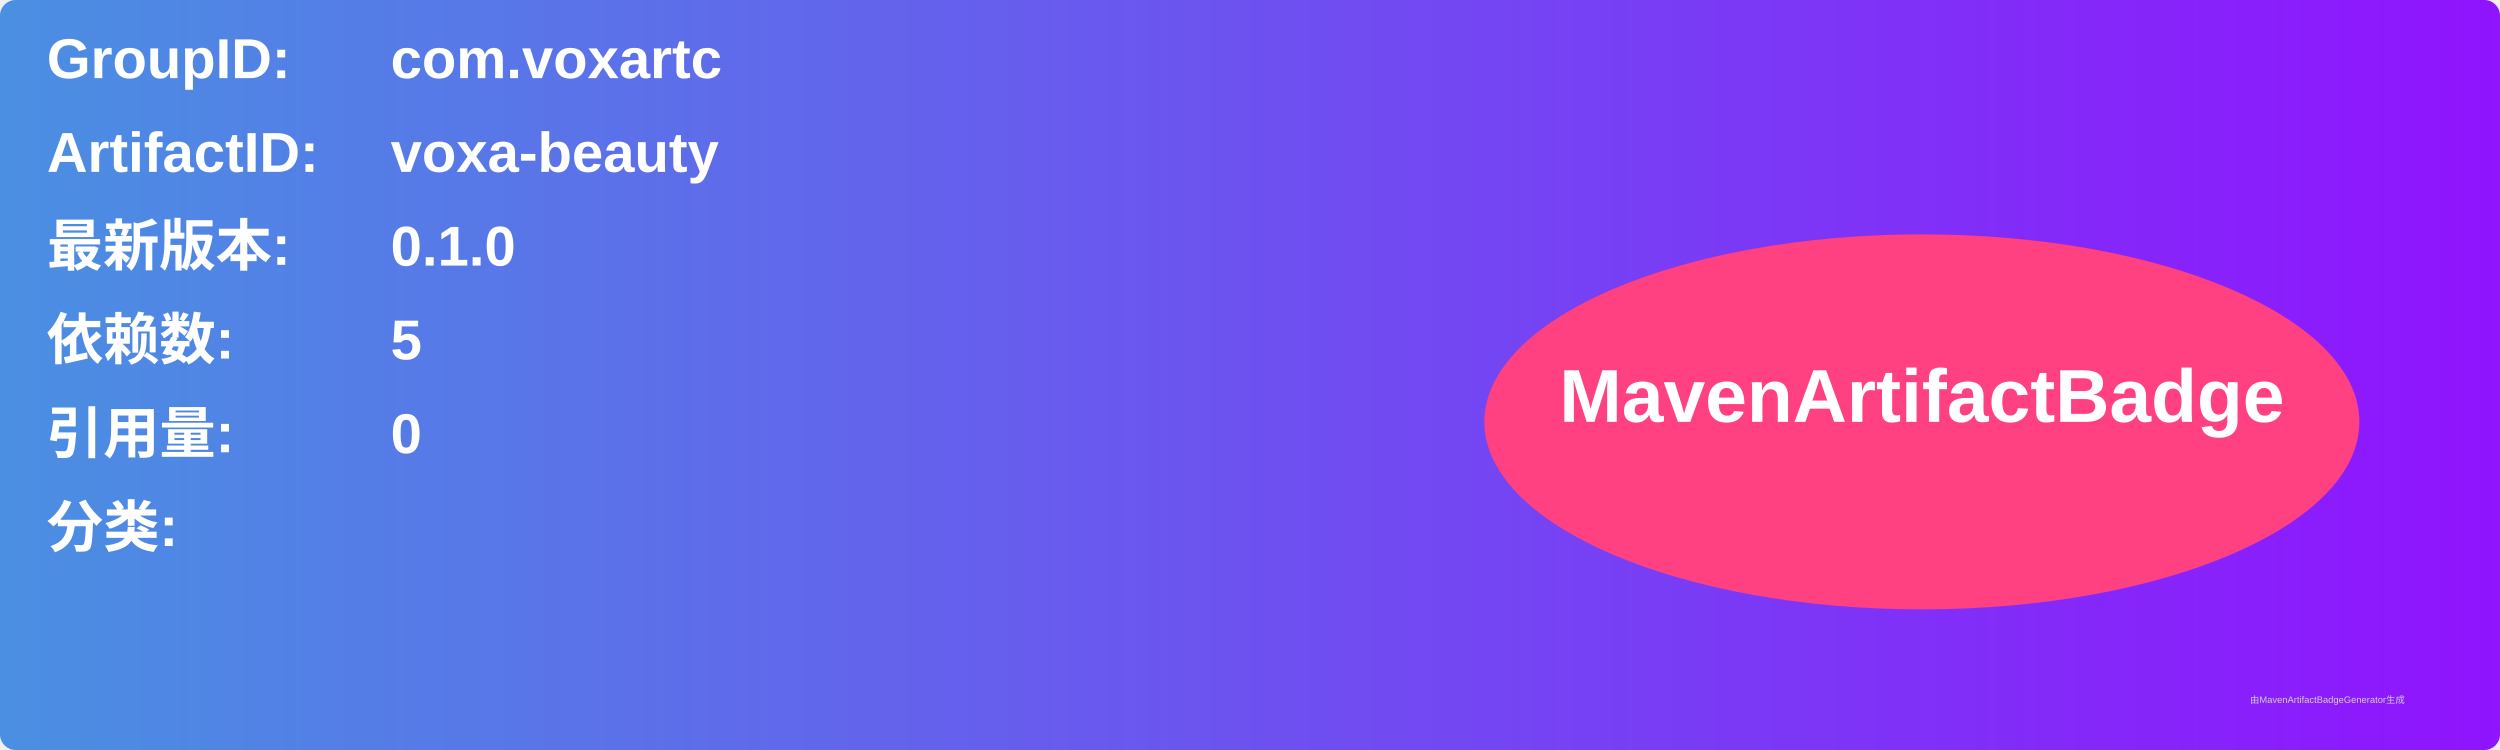
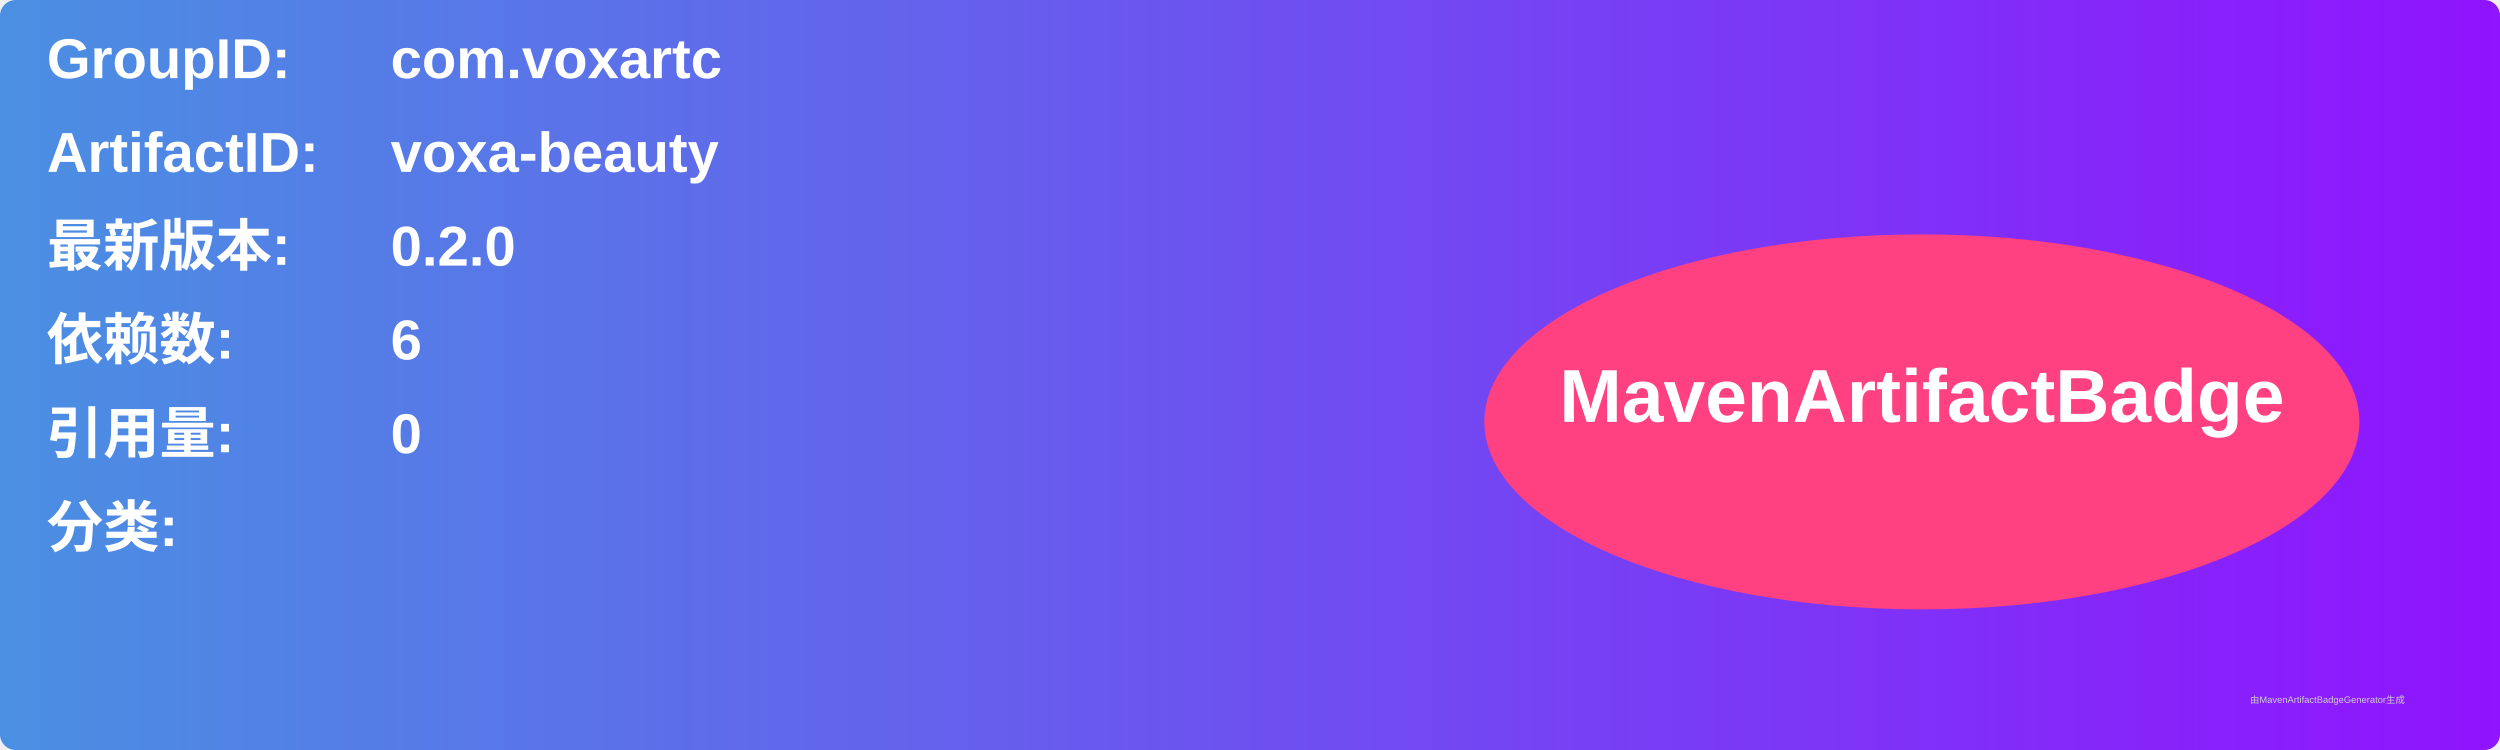
<svg xmlns="http://www.w3.org/2000/svg" width="800" height="240" viewBox="0 0 800 240">
  <linearGradient id="grad" x1="0%" y1="0%" x2="100%" y2="0%">
    <stop offset="0%" stop-color="#4a90e2" />
    <stop offset="100%" stop-color="#9013fe" />
  </linearGradient>
  <rect width="100%" height="100%" rx="5" ry="5" fill="url(#grad)" />
  <g transform="translate(15, 15)">
    <text x="0" y="10" font-family="Arial" font-size="18" fill="white" font-weight="bold" width="260">GroupID:</text>
    <text x="110" y="10" font-family="Arial" font-size="18" fill="white" font-weight="bold" width="460">com.voxartc</text>
    <text x="0" y="40" font-family="Arial" font-size="18" fill="white" font-weight="bold" width="260">ArtifactID:</text>
    <text x="110" y="40" font-family="Arial" font-size="18" fill="white" font-weight="bold" width="460">voxa-beauty</text>
    <text x="0" y="70" font-family="Arial" font-size="18" fill="white" font-weight="bold">最新版本:</text>
    <text x="110" y="70" font-family="Arial" font-size="18" fill="white" font-weight="bold">
-       <tspan font-weight="bold">0.1.0</tspan>
+       <tspan font-weight="bold">0.2.0</tspan>
    </text>
    <text x="0" y="100" font-family="Arial" font-size="18" fill="white" font-weight="bold">依赖数: </text>
    <text x="110" y="100" font-family="Arial" font-size="18" fill="white">
-       <tspan font-weight="bold">5</tspan>
+       <tspan font-weight="bold">6</tspan>
    </text>
    <text x="0" y="130" font-family="Arial" font-size="18" fill="white" font-weight="bold">引用量: </text>
    <text x="110" y="130" font-family="Arial" font-size="18" fill="white">
      <tspan font-weight="bold">0</tspan>
    </text>
    <text x="0" y="160" font-family="Arial" font-size="18" fill="white" font-weight="bold">分类:</text>
    <text x="10" y="190" font-family="Arial" font-size="10" fill="white">
      <tspan font-weight="bold" />
    </text>
    <ellipse cx="600" cy="120" rx="140" ry="60" fill="#ff4081" />
    <text x="600" y="120" text-anchor="middle" font-family="Arial" font-size="24" fill="white" font-weight="bold">MavenArtifactBadge</text>
  </g>
  <text x="720" y="225" font-family="Arial" font-size="3" fill="#d0d0d0">由MavenArtifactBadgeGenerator生成</text>
</svg>
